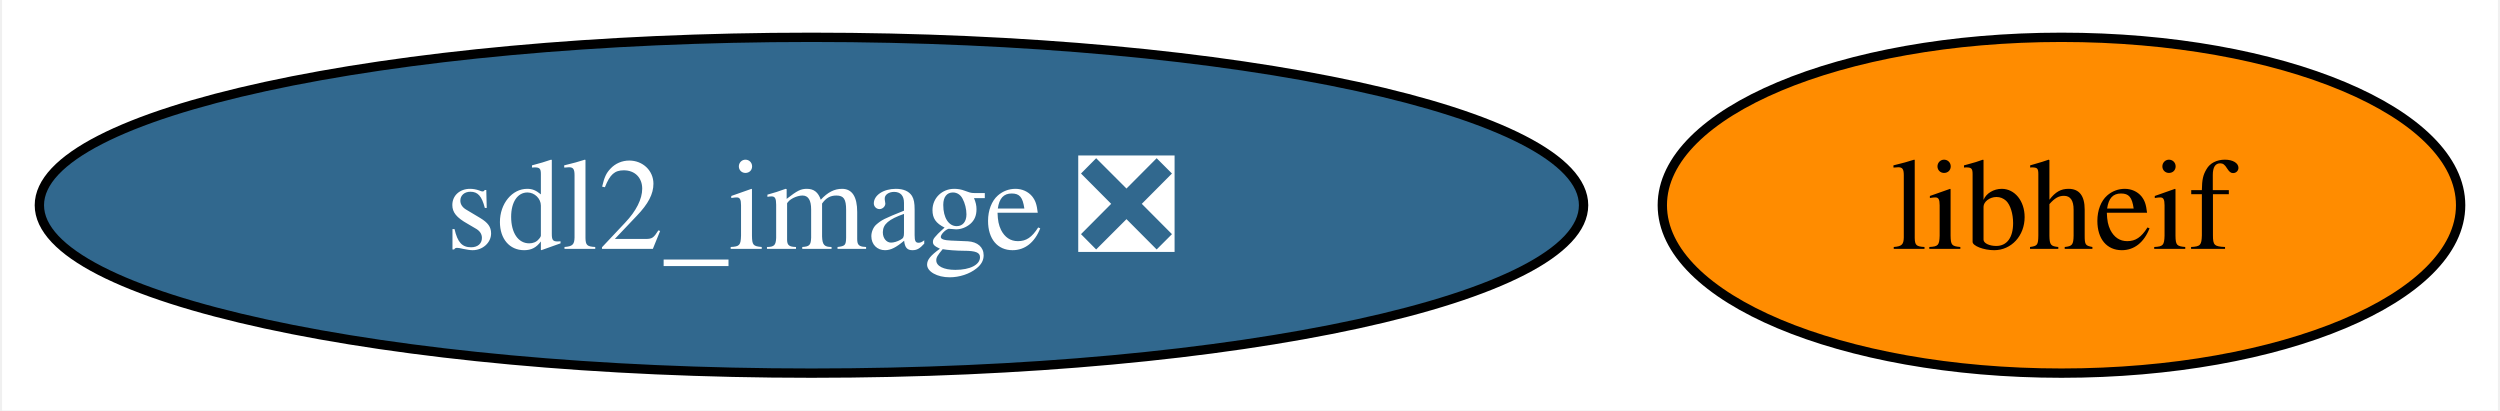
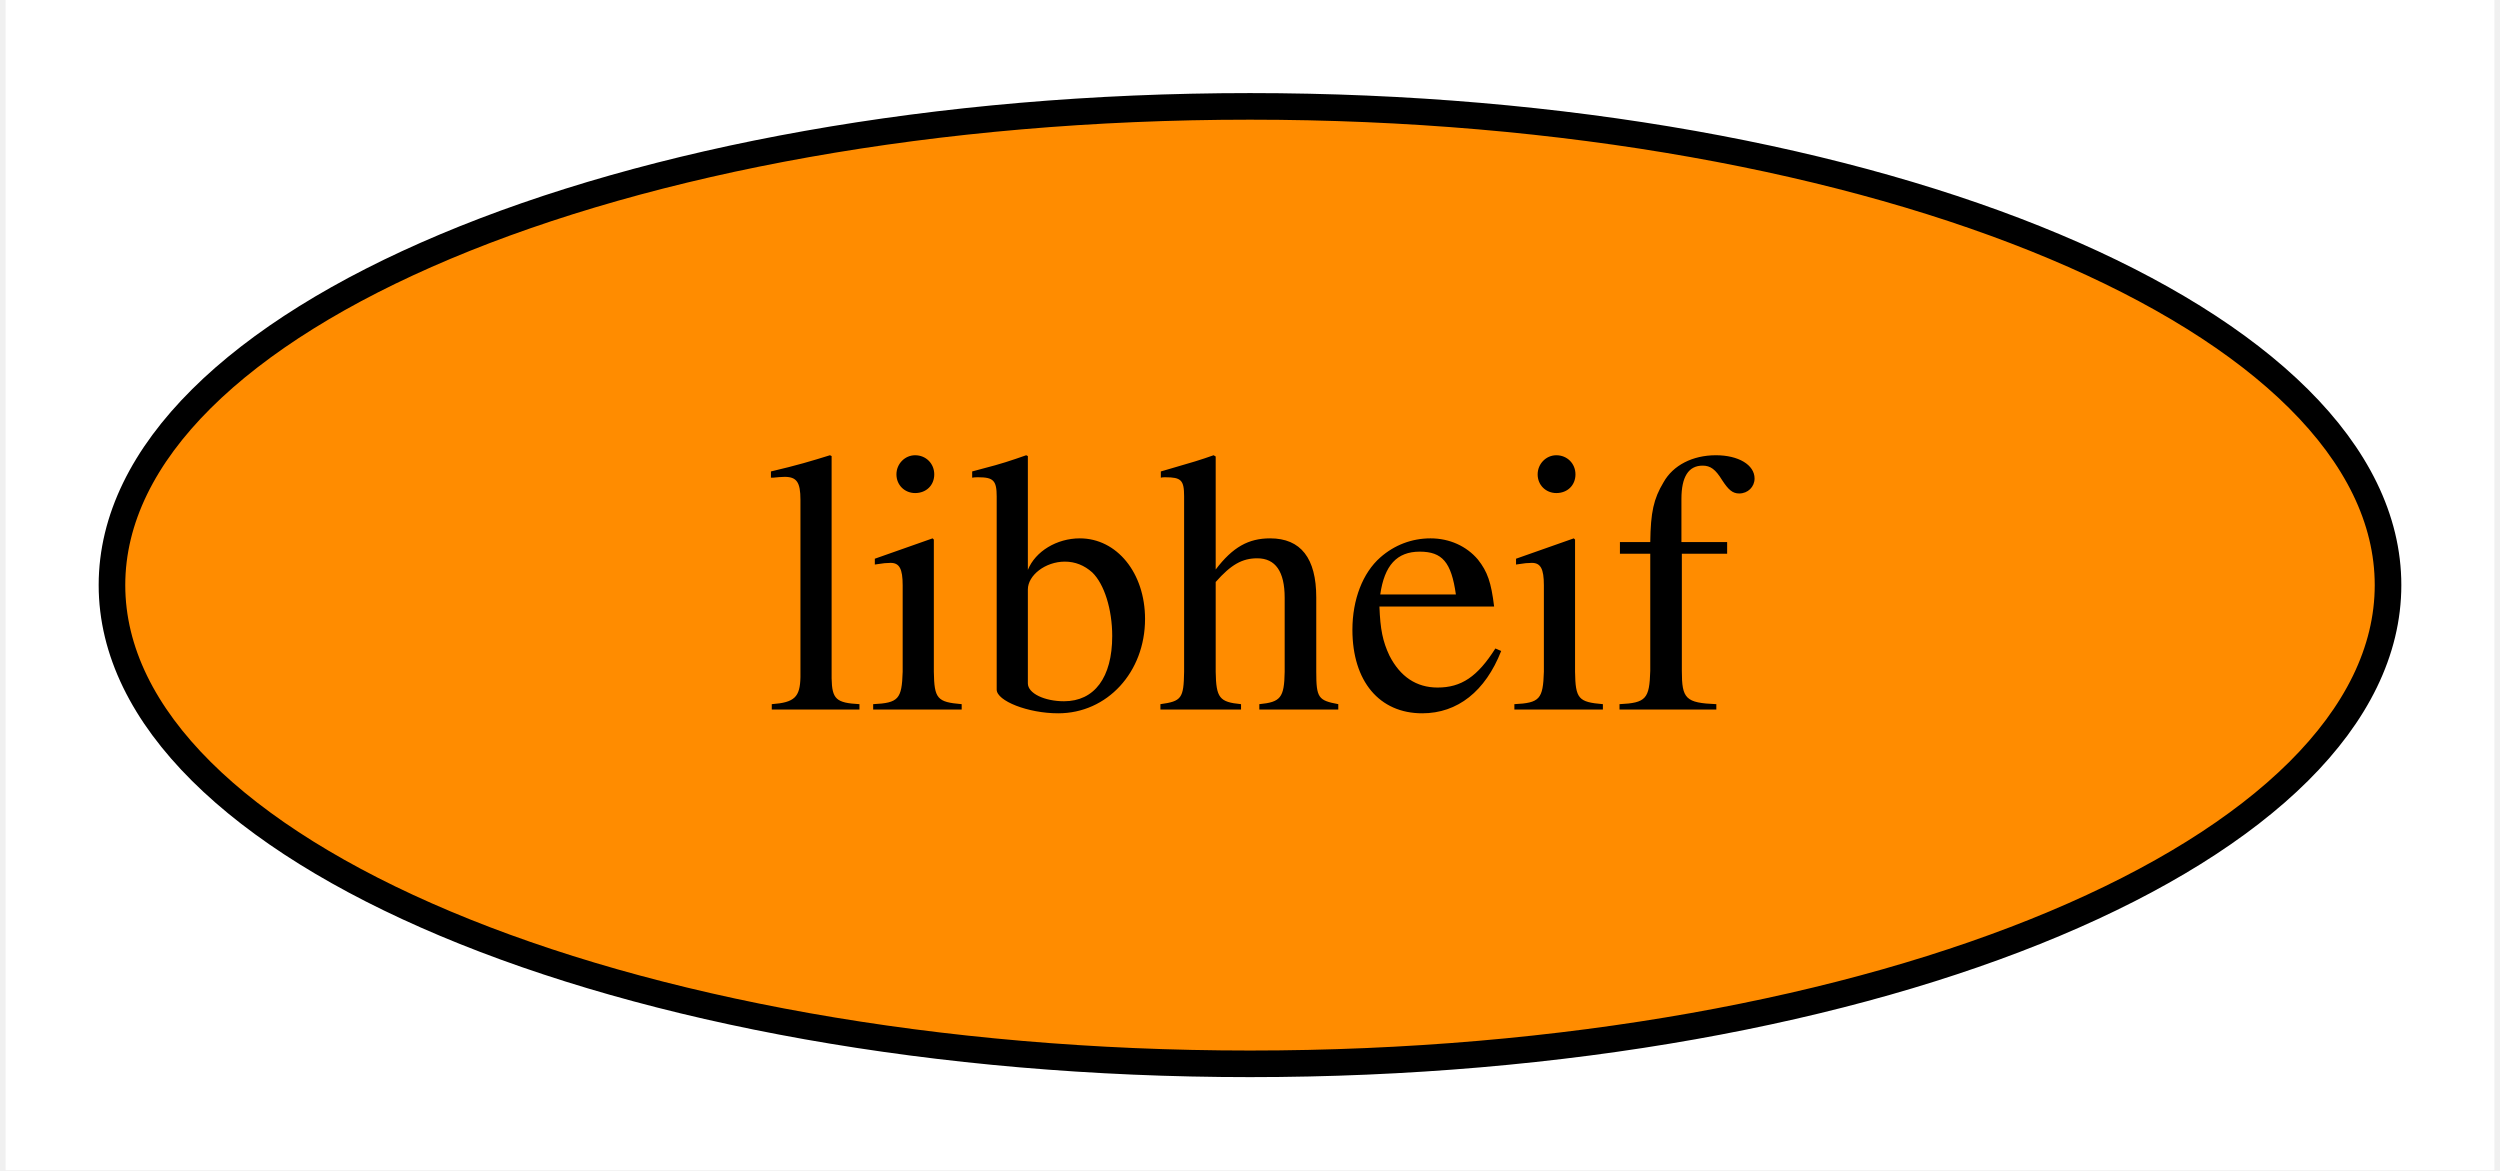
- <svg xmlns="http://www.w3.org/2000/svg" xmlns:xlink="http://www.w3.org/1999/xlink" width="268pt" height="44pt" viewBox="0.00 0.00 267.56 44.00">
+ <svg xmlns="http://www.w3.org/2000/svg" xmlns:xlink="http://www.w3.org/1999/xlink" width="94pt" height="44pt" viewBox="0.00 0.00 93.58 44.00">
  <g id="graph0" class="graph" transform="scale(1 1) rotate(0) translate(4 40)">
-     <polygon fill="white" stroke="none" points="-4,4 -4,-40 263.56,-40 263.56,4 -4,4" />
+     <polygon fill="white" stroke="none" points="-4,4 -4,-40 89.58,-40 89.58,4 -4,4" />
    <g id="node1" class="node">
      <g id="a_node1">
-         <a xlink:href="https://github.com/conda-forge/sdl2_image-feedstock/pull/26" xlink:title="sdl2_image ❎">
-           <ellipse fill="#31688e" stroke="black" cx="82.77" cy="-18" rx="82.77" ry="18" />
-           <text text-anchor="middle" x="82.77" y="-13.32" font-family="Times,serif" font-size="14.00" fill="white">sdl2_image ❎</text>
-         </a>
-       </g>
-     </g>
-     <g id="node2" class="node">
-       <g id="a_node2">
        <a xlink:href="https://github.com/conda-forge/libheif-feedstock" xlink:title="libheif">
-           <ellipse fill="#ff8c00" stroke="black" cx="216.77" cy="-18" rx="42.79" ry="18" />
-           <text text-anchor="middle" x="216.77" y="-13.32" font-family="Times,serif" font-size="14.00">libheif</text>
+           <ellipse fill="#ff8c00" stroke="black" cx="42.79" cy="-18" rx="42.79" ry="18" />
+           <text text-anchor="middle" x="42.79" y="-13.32" font-family="Times,serif" font-size="14.00">libheif</text>
        </a>
      </g>
    </g>
  </g>
</svg>
